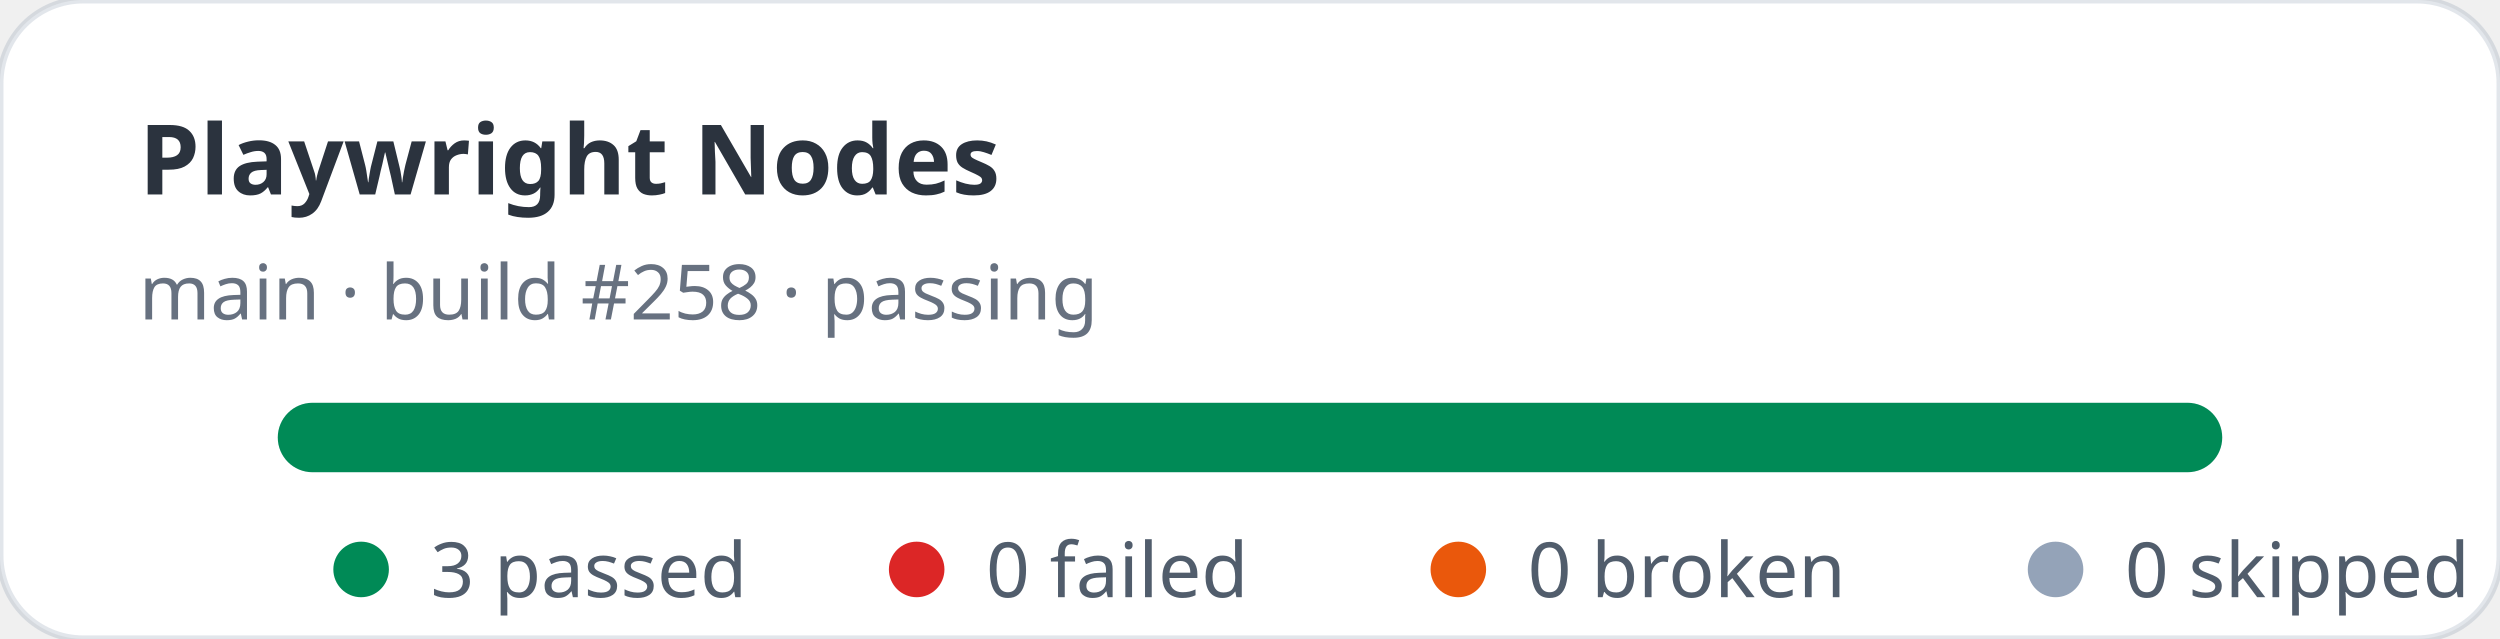
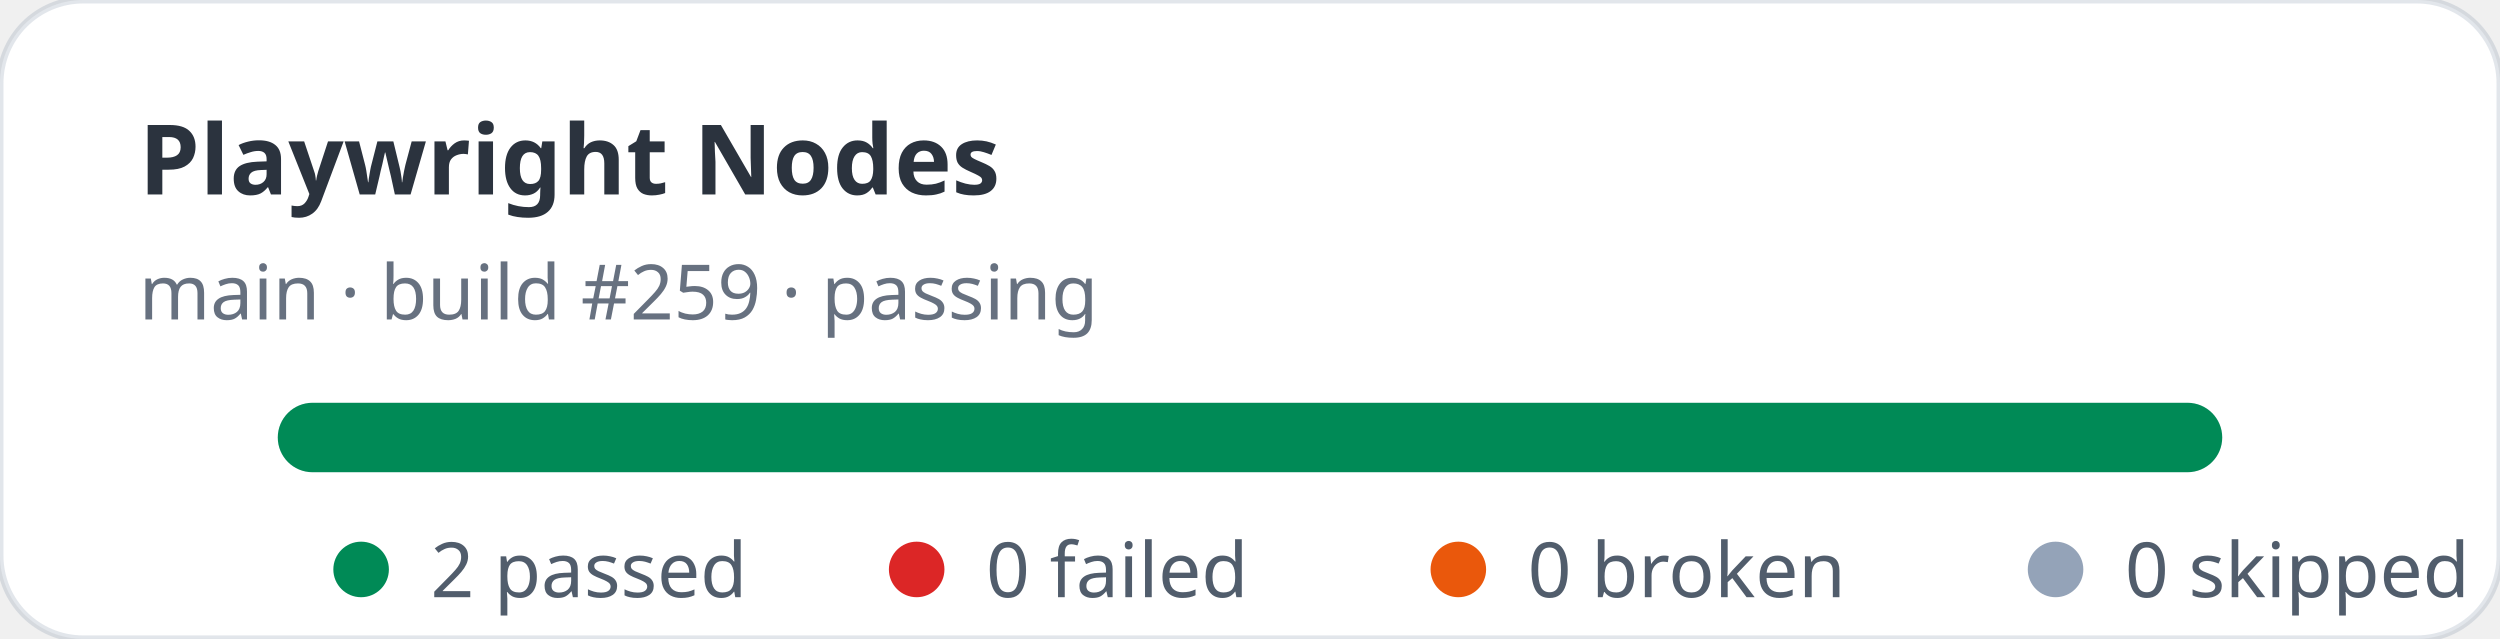
- <svg xmlns="http://www.w3.org/2000/svg" width="360" height="92" viewBox="0 0 360 92" role="img" aria-label="Playwright Nodes stats: 3 passed, 0 failed">
+ <svg xmlns="http://www.w3.org/2000/svg" width="360" height="92" viewBox="0 0 360 92" role="img" aria-label="Playwright Nodes stats: 2 passed, 0 failed">
  <rect width="360" height="92" rx="12" fill="#ffffff" stroke="rgba(11,48,86,0.12)" />
  <text x="20" y="28" fill="rgba(1,10,24,0.83)" font-family="ui-sans-serif,system-ui,sans-serif" font-size="14" font-weight="700">Playwright Nodes</text>
-   <text x="20" y="46" fill="rgba(2,19,44,0.6)" font-family="ui-sans-serif,system-ui,sans-serif" font-size="11">main · build #258 · passing</text>
+   <text x="20" y="46" fill="rgba(2,19,44,0.6)" font-family="ui-sans-serif,system-ui,sans-serif" font-size="11">main · build #259 · passing</text>
  <rect x="40" y="58" width="280" height="10" rx="5" fill="#e2e8f0" />
  <rect x="40" y="58" width="280" height="10" rx="5" fill="#008a56" />
  <g font-family="ui-sans-serif,system-ui,sans-serif" font-size="11" fill="rgba(1,18,40,0.68)">
    <circle cx="52" cy="82" r="4" fill="#008a56" />
-     <text x="62" y="86">3 passed</text>
+     <text x="62" y="86">2 passed</text>
    <circle cx="132" cy="82" r="4" fill="#dc2626" />
    <text x="142" y="86">0 failed</text>
    <circle cx="210" cy="82" r="4" fill="#ea580c" />
    <text x="220" y="86">0 broken</text>
    <circle cx="296" cy="82" r="4" fill="#94a3b8" />
    <text x="306" y="86">0 skipped</text>
  </g>
</svg>
